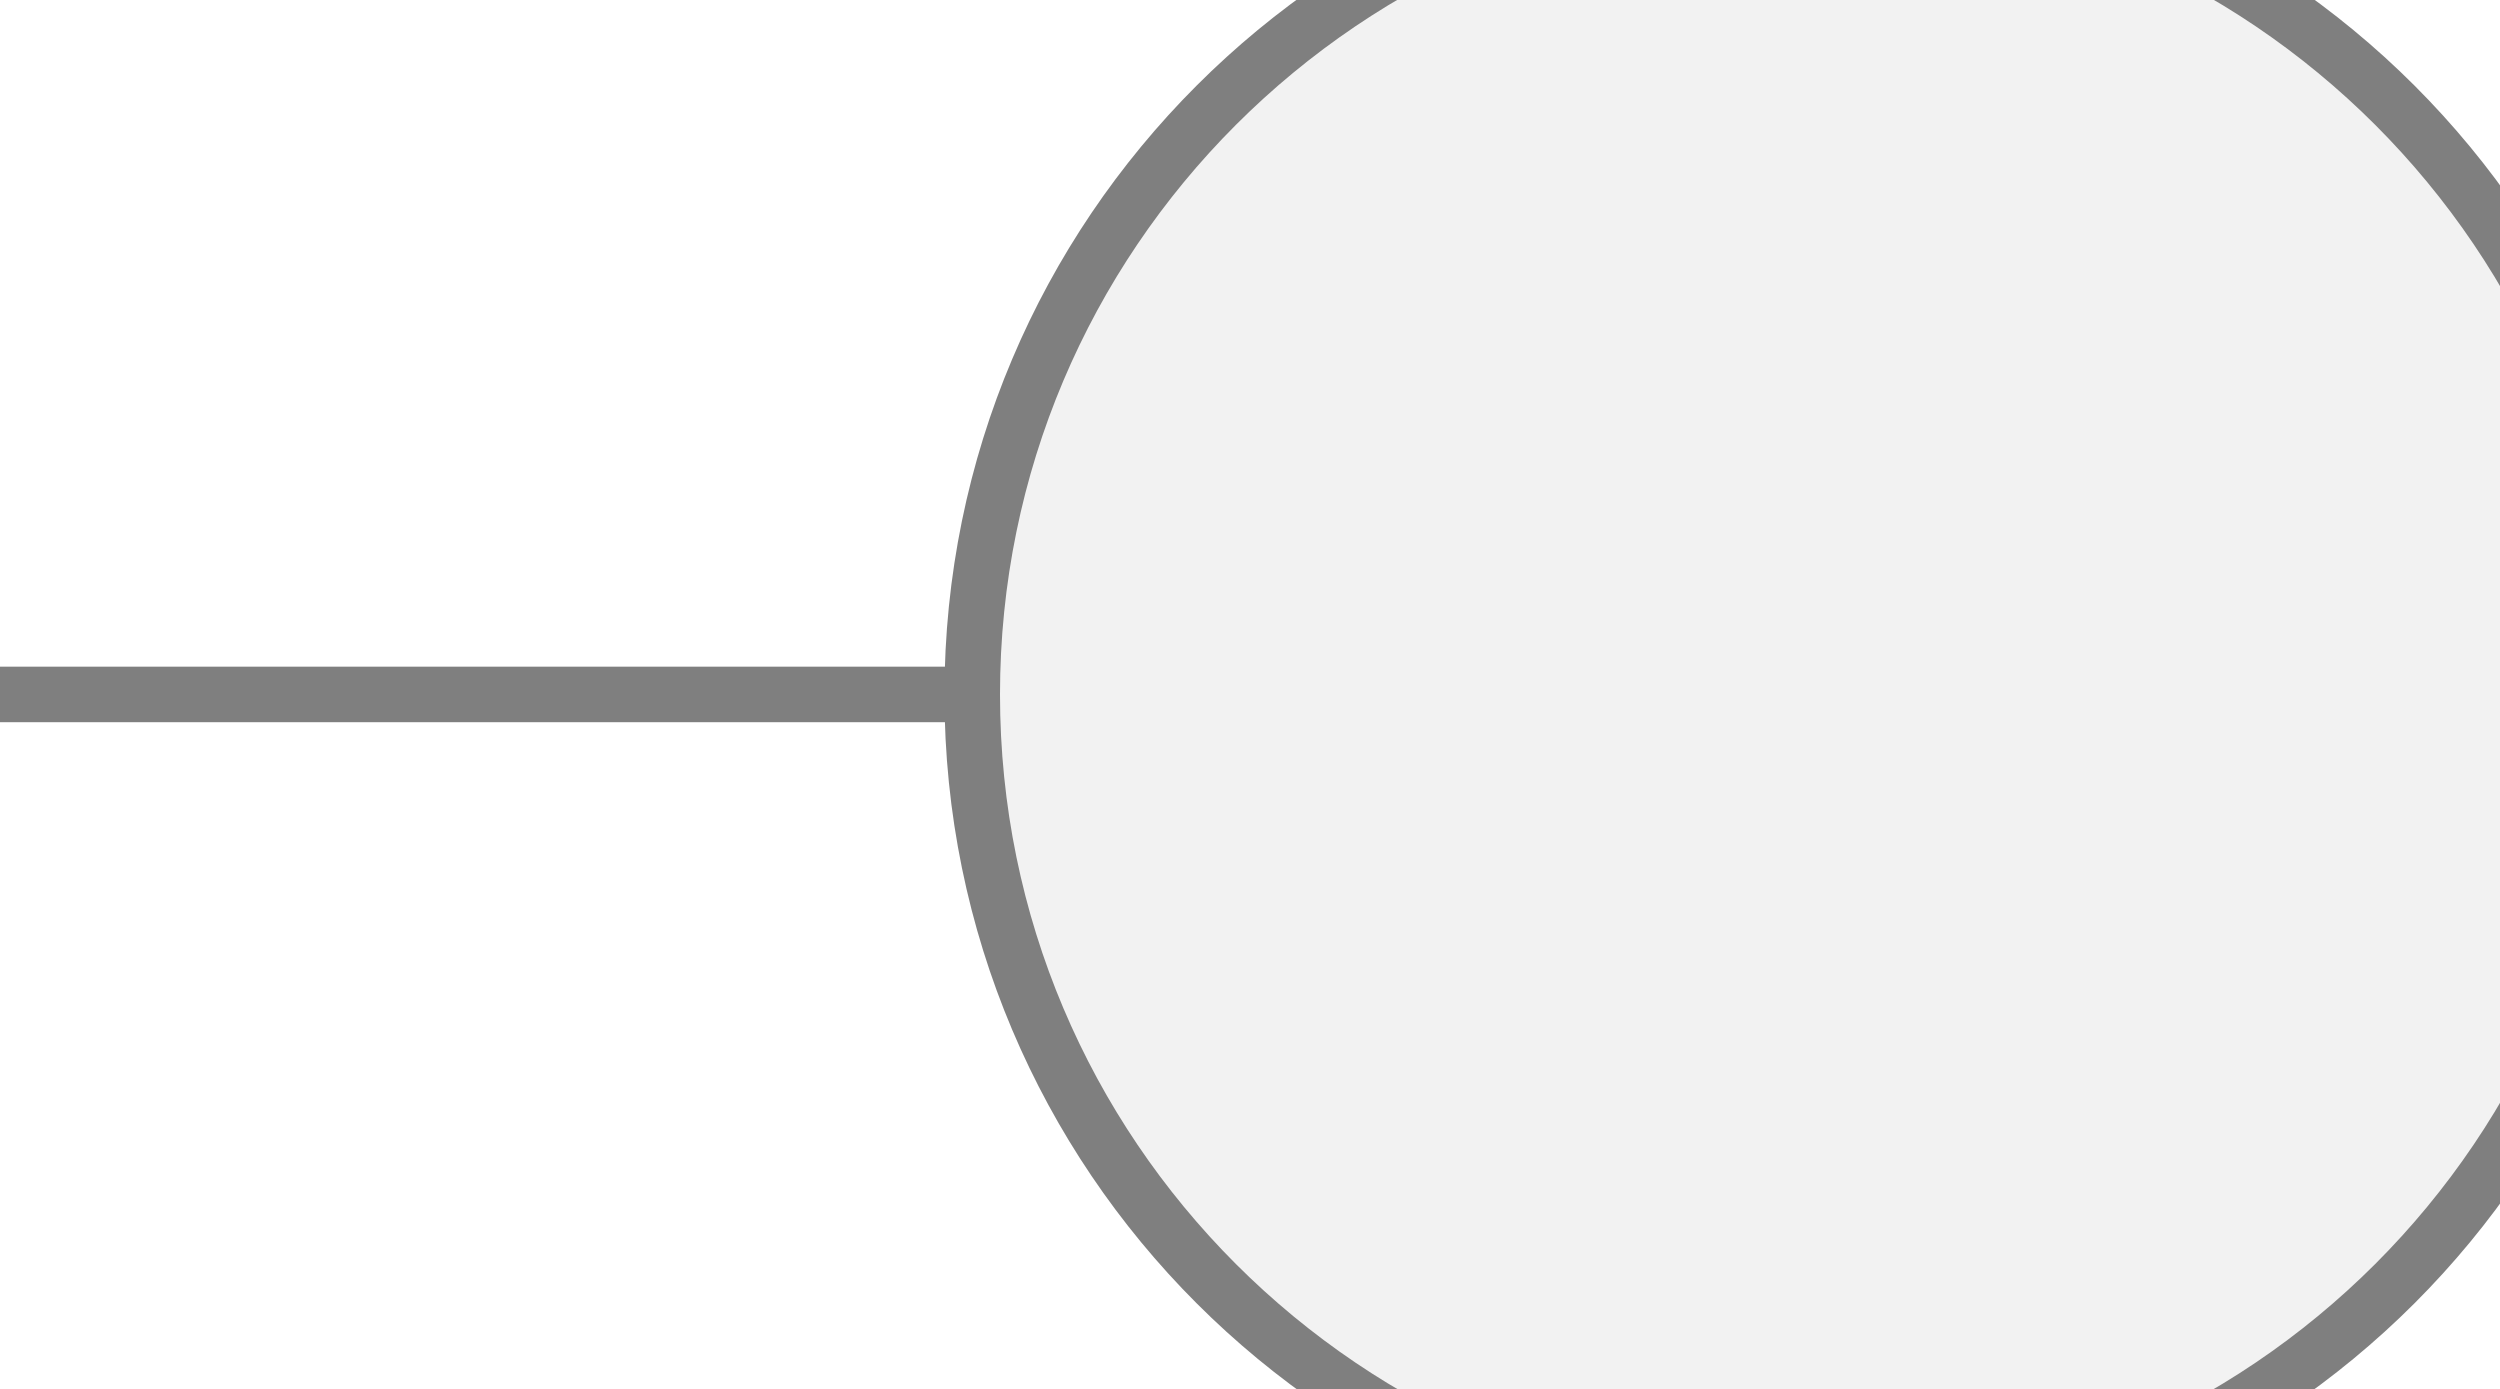
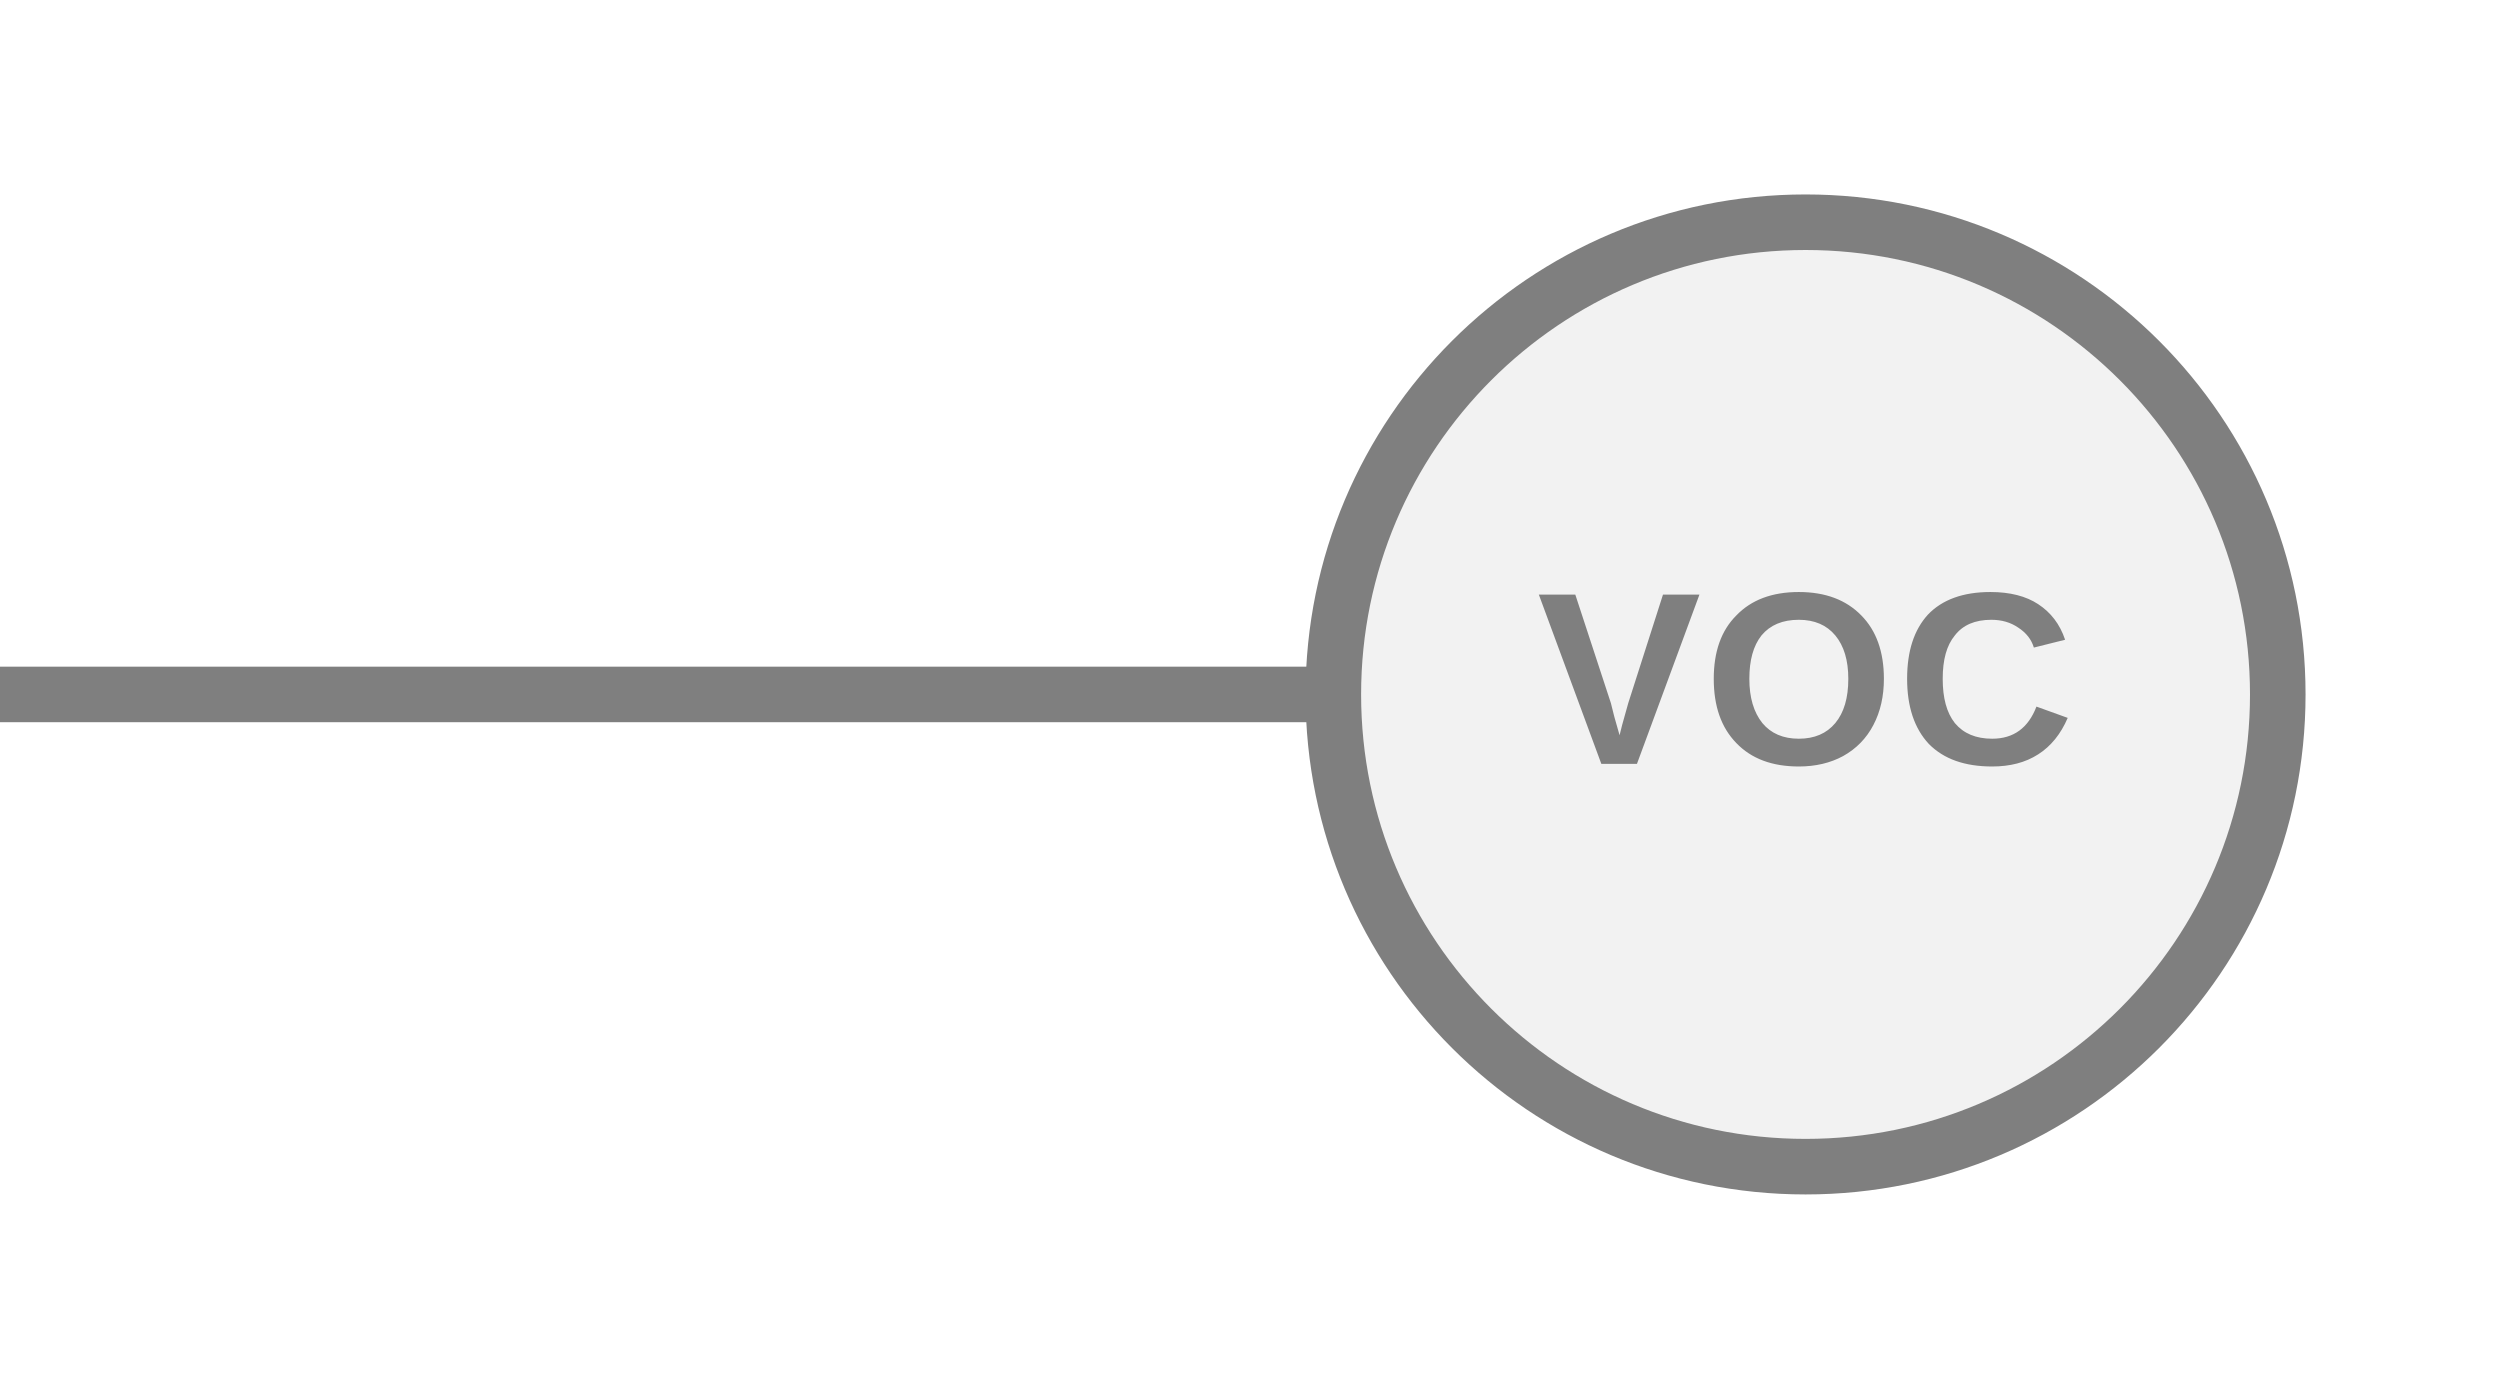
<svg xmlns="http://www.w3.org/2000/svg" width="45px" height="25px" viewBox="0 0 45 25">
-   <line x1="0" y1="12.5" x2="17.5" y2="12.5" stroke="#7f7f7f" stroke-width="1" stroke-linecap="round" />
-   <circle cx="32.5" cy="12.5" r="15" fill="#f2f2f2" stroke="#7f7f7f" stroke-width="1" />
+   <line x1="24" y1="12.5" x2="0" y2="12.5" stroke="#7f7f7f" stroke-width="1" stroke-linecap="round" />
+   <circle cx="32.5" cy="12.5" r="8.5" fill="#f2f2f2" stroke="#7f7f7f" stroke-width="1" />
+   <text x="32.5" y="12.5" fill="#7f7f7f" font-family="Arial, Helvetica, sans-serif" font-size="4.42px" font-style="normal" font-weight="600" letter-spacing="0.01em" text-anchor="middle" dominant-baseline="middle">VOC</text>
</svg>
